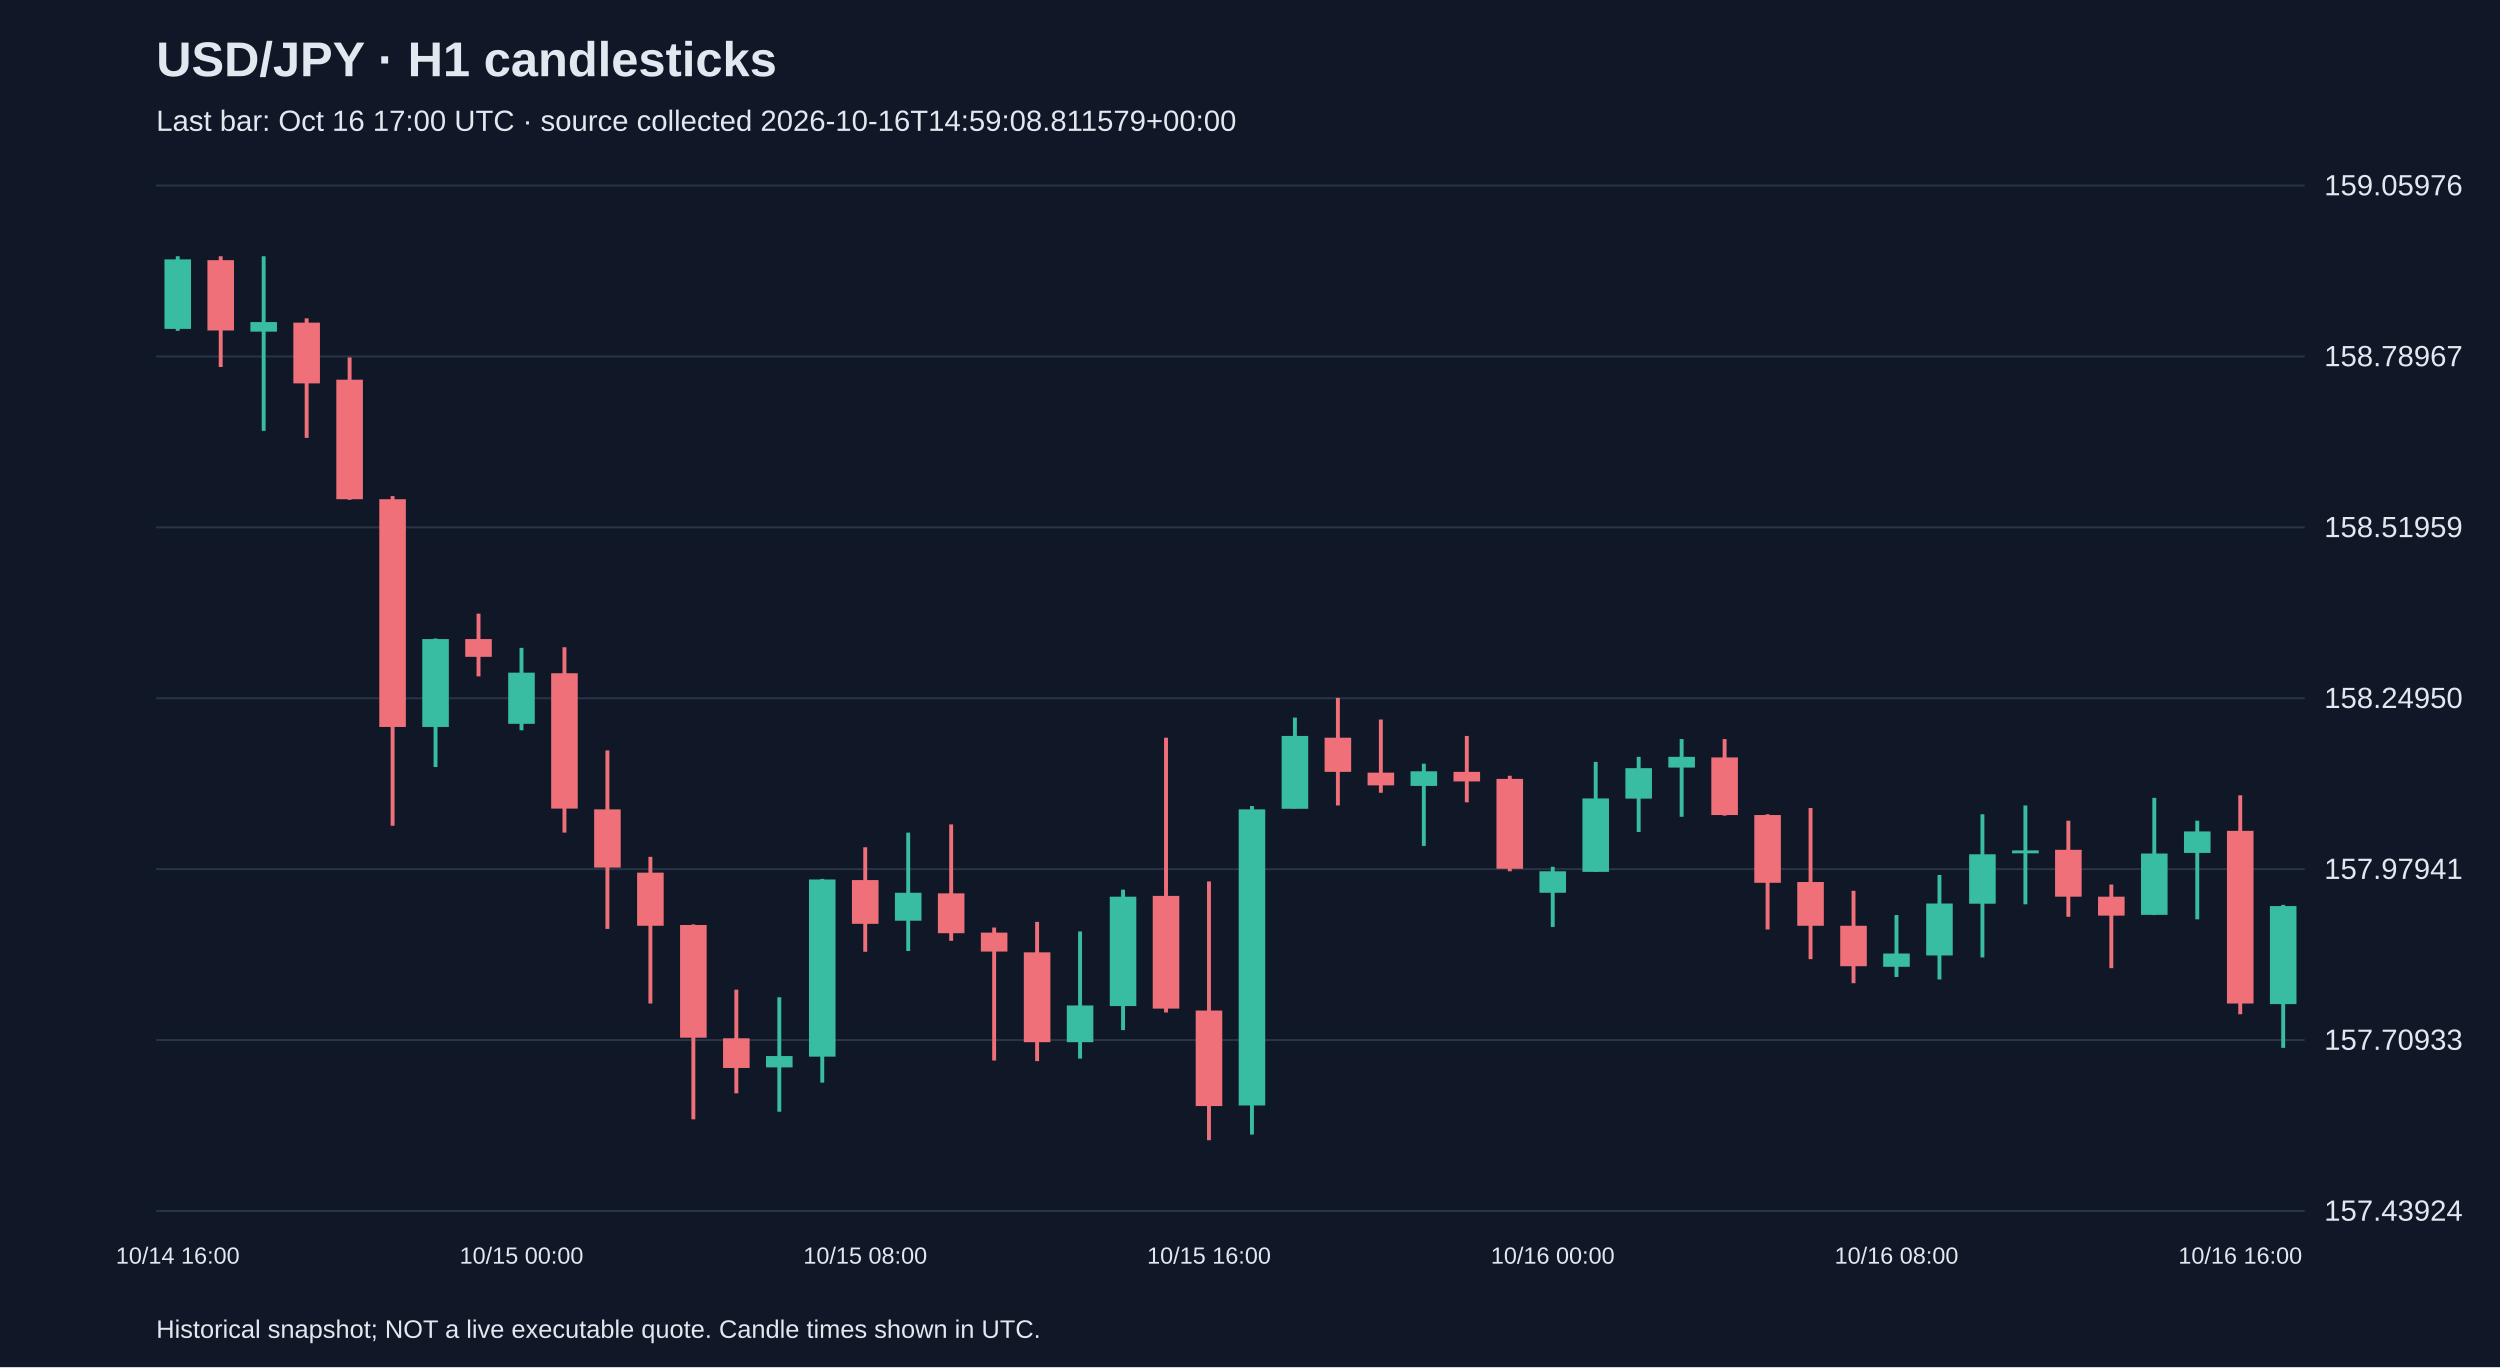
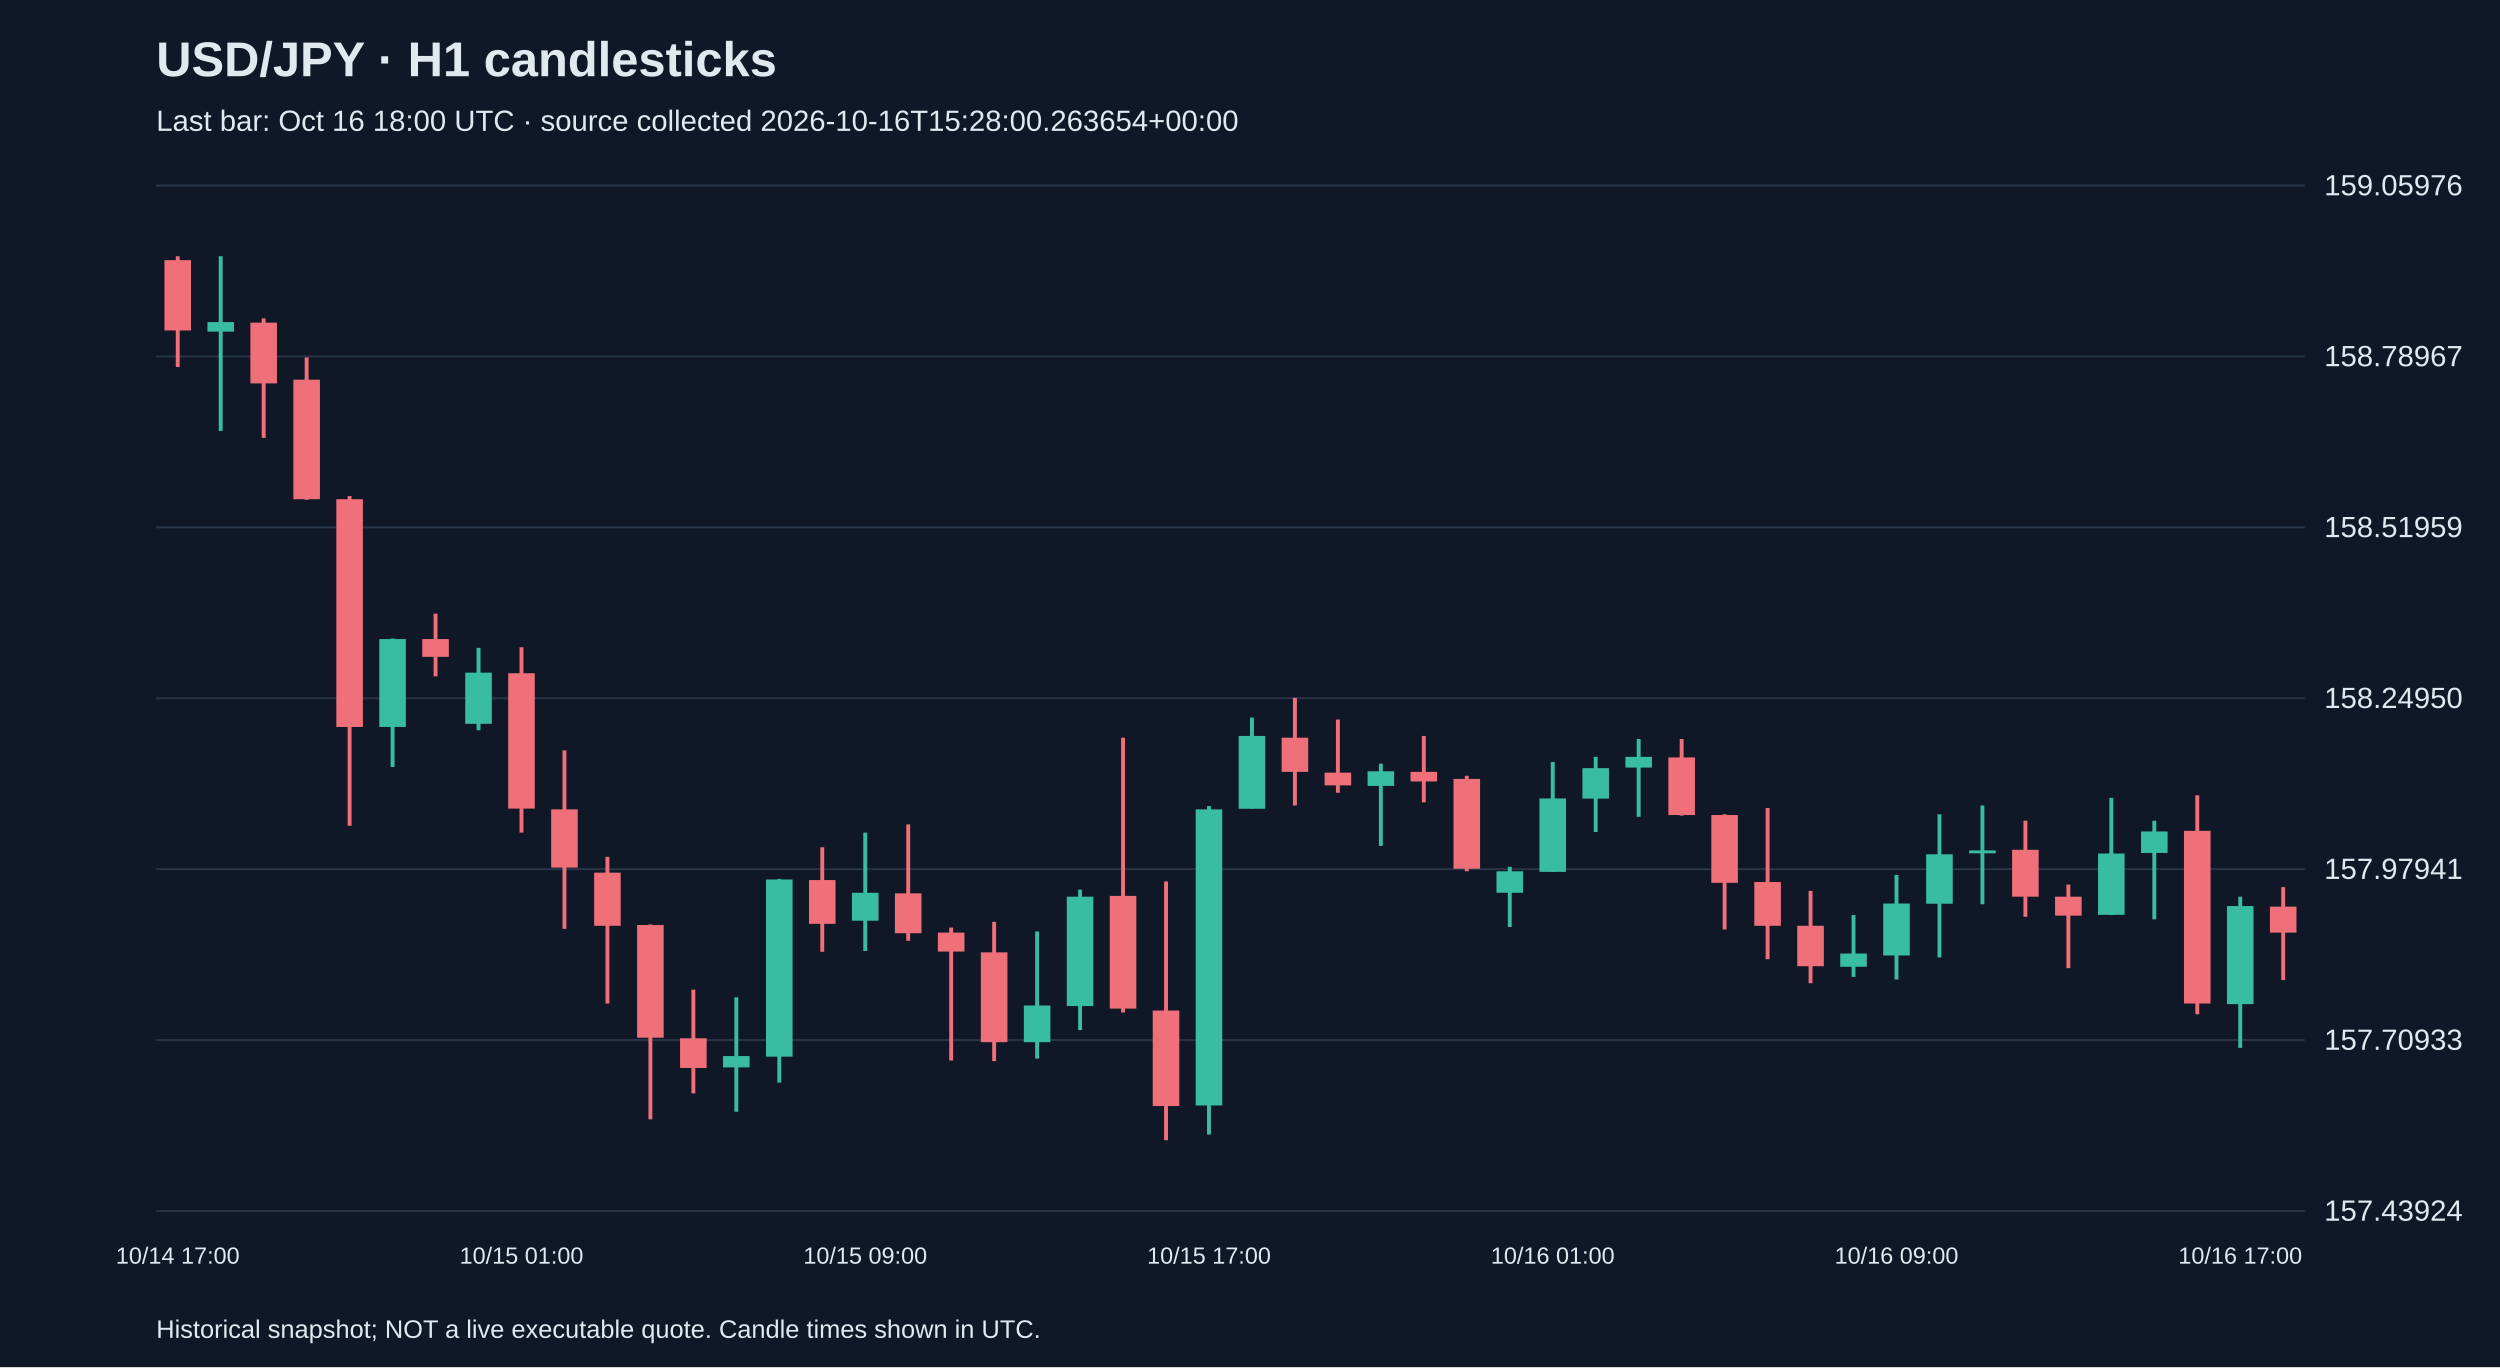
<svg xmlns="http://www.w3.org/2000/svg" viewBox="0 0 1280 700">
  <rect width="100%" height="100%" fill="#101827" />
  <style>text{font-family:Arial,sans-serif;fill:#e2e8f0}</style>
  <text x="80" y="39" font-size="25" font-weight="bold">USD/JPY · H1 candlesticks</text>
-   <text x="80" y="67" font-size="15" fill="#a6b1c5">Last bar: Oct 16 17:00 UTC · source collected 2026-10-16T14:59:08.811579+00:00</text>
+   <text x="80" y="67" font-size="15" fill="#a6b1c5">Last bar: Oct 16 18:00 UTC · source collected 2026-10-16T15:28:00.263654+00:00</text>
  <line x1="80" y1="620.0" x2="1180" y2="620.0" stroke="#283548" />
  <text x="1190" y="625.0" font-size="15">157.43924</text>
  <line x1="80" y1="532.5" x2="1180" y2="532.5" stroke="#283548" />
  <text x="1190" y="537.5" font-size="15">157.70933</text>
  <line x1="80" y1="445.0" x2="1180" y2="445.0" stroke="#283548" />
  <text x="1190" y="450.0" font-size="15">157.97941</text>
  <line x1="80" y1="357.5" x2="1180" y2="357.5" stroke="#283548" />
  <text x="1190" y="362.5" font-size="15">158.24950</text>
  <line x1="80" y1="270.0" x2="1180" y2="270.0" stroke="#283548" />
  <text x="1190" y="275.0" font-size="15">158.51959</text>
  <line x1="80" y1="182.5" x2="1180" y2="182.5" stroke="#283548" />
  <text x="1190" y="187.5" font-size="15">158.78967</text>
  <line x1="80" y1="95.0" x2="1180" y2="95.0" stroke="#283548" />
  <text x="1190" y="100.0" font-size="15">159.05976</text>
-   <line x1="91.0" y1="131.2" x2="91.0" y2="169.4" stroke="#38bca2" stroke-width="2" />
-   <rect x="84.2" y="132.8" width="13.6" height="35.6" fill="#38bca2" />
-   <text x="91.0" y="647" text-anchor="middle" font-size="12">10/14 16:00</text>
-   <line x1="113.0" y1="131.2" x2="113.0" y2="187.9" stroke="#f07079" stroke-width="2" />
-   <rect x="106.2" y="133.2" width="13.6" height="36.0" fill="#f07079" />
-   <line x1="135.0" y1="131.2" x2="135.0" y2="220.6" stroke="#38bca2" stroke-width="2" />
-   <rect x="128.2" y="164.9" width="13.6" height="4.9" fill="#38bca2" />
-   <line x1="157.0" y1="163.0" x2="157.0" y2="224.2" stroke="#f07079" stroke-width="2" />
-   <rect x="150.2" y="165.2" width="13.6" height="31.1" fill="#f07079" />
-   <line x1="179.0" y1="183.0" x2="179.0" y2="255.9" stroke="#f07079" stroke-width="2" />
-   <rect x="172.2" y="194.4" width="13.6" height="61.2" fill="#f07079" />
-   <line x1="201.0" y1="254.0" x2="201.0" y2="422.8" stroke="#f07079" stroke-width="2" />
-   <rect x="194.2" y="255.6" width="13.6" height="116.6" fill="#f07079" />
-   <line x1="223.0" y1="326.9" x2="223.0" y2="392.7" stroke="#38bca2" stroke-width="2" />
-   <rect x="216.2" y="327.2" width="13.6" height="45.0" fill="#38bca2" />
-   <line x1="245.0" y1="314.2" x2="245.0" y2="346.3" stroke="#f07079" stroke-width="2" />
-   <rect x="238.2" y="327.2" width="13.6" height="9.1" fill="#f07079" />
-   <line x1="267.0" y1="331.7" x2="267.0" y2="373.9" stroke="#38bca2" stroke-width="2" />
-   <rect x="260.2" y="344.4" width="13.6" height="26.2" fill="#38bca2" />
-   <text x="267.0" y="647" text-anchor="middle" font-size="12">10/15 00:00</text>
-   <line x1="289.0" y1="331.4" x2="289.0" y2="426.3" stroke="#f07079" stroke-width="2" />
-   <rect x="282.2" y="344.7" width="13.6" height="69.3" fill="#f07079" />
-   <line x1="311.0" y1="384.2" x2="311.0" y2="475.6" stroke="#f07079" stroke-width="2" />
-   <rect x="304.2" y="414.4" width="13.6" height="29.8" fill="#f07079" />
-   <line x1="333.0" y1="438.7" x2="333.0" y2="513.8" stroke="#f07079" stroke-width="2" />
-   <rect x="326.2" y="446.8" width="13.6" height="27.2" fill="#f07079" />
-   <line x1="355.0" y1="473.3" x2="355.0" y2="573.1" stroke="#f07079" stroke-width="2" />
-   <rect x="348.2" y="473.6" width="13.6" height="57.7" fill="#f07079" />
-   <line x1="377.0" y1="506.7" x2="377.0" y2="559.8" stroke="#f07079" stroke-width="2" />
-   <rect x="370.2" y="531.6" width="13.6" height="15.2" fill="#f07079" />
-   <line x1="399.0" y1="510.6" x2="399.0" y2="569.2" stroke="#38bca2" stroke-width="2" />
-   <rect x="392.2" y="540.7" width="13.6" height="5.8" fill="#38bca2" />
-   <line x1="421.0" y1="450.0" x2="421.0" y2="554.3" stroke="#38bca2" stroke-width="2" />
-   <rect x="414.2" y="450.3" width="13.6" height="90.7" fill="#38bca2" />
-   <line x1="443.0" y1="433.8" x2="443.0" y2="487.3" stroke="#f07079" stroke-width="2" />
-   <rect x="436.2" y="450.6" width="13.6" height="22.4" fill="#f07079" />
-   <text x="443.0" y="647" text-anchor="middle" font-size="12">10/15 08:00</text>
-   <line x1="465.0" y1="426.3" x2="465.0" y2="486.9" stroke="#38bca2" stroke-width="2" />
-   <rect x="458.2" y="457.1" width="13.6" height="14.3" fill="#38bca2" />
-   <line x1="487.0" y1="422.1" x2="487.0" y2="481.7" stroke="#f07079" stroke-width="2" />
-   <rect x="480.2" y="457.4" width="13.6" height="20.4" fill="#f07079" />
-   <line x1="509.0" y1="474.9" x2="509.0" y2="543.0" stroke="#f07079" stroke-width="2" />
-   <rect x="502.2" y="477.5" width="13.6" height="9.7" fill="#f07079" />
-   <line x1="531.0" y1="472.0" x2="531.0" y2="543.3" stroke="#f07079" stroke-width="2" />
-   <rect x="524.2" y="487.6" width="13.6" height="46.0" fill="#f07079" />
-   <line x1="553.0" y1="476.9" x2="553.0" y2="542.0" stroke="#38bca2" stroke-width="2" />
-   <rect x="546.2" y="514.8" width="13.6" height="18.8" fill="#38bca2" />
-   <line x1="575.0" y1="455.5" x2="575.0" y2="527.4" stroke="#38bca2" stroke-width="2" />
-   <rect x="568.2" y="459.1" width="13.6" height="56.0" fill="#38bca2" />
-   <line x1="597.0" y1="377.7" x2="597.0" y2="518.4" stroke="#f07079" stroke-width="2" />
-   <rect x="590.2" y="458.7" width="13.6" height="57.7" fill="#f07079" />
-   <line x1="619.0" y1="451.3" x2="619.0" y2="583.8" stroke="#f07079" stroke-width="2" />
-   <rect x="612.2" y="517.4" width="13.6" height="48.9" fill="#f07079" />
-   <text x="619.0" y="647" text-anchor="middle" font-size="12">10/15 16:00</text>
-   <line x1="641.0" y1="412.7" x2="641.0" y2="580.9" stroke="#38bca2" stroke-width="2" />
-   <rect x="634.2" y="414.4" width="13.6" height="151.6" fill="#38bca2" />
-   <line x1="663.0" y1="367.4" x2="663.0" y2="414.0" stroke="#38bca2" stroke-width="2" />
-   <rect x="656.2" y="376.8" width="13.6" height="37.3" fill="#38bca2" />
-   <line x1="685.0" y1="357.3" x2="685.0" y2="412.4" stroke="#f07079" stroke-width="2" />
-   <rect x="678.2" y="377.7" width="13.6" height="17.5" fill="#f07079" />
-   <line x1="707.0" y1="368.4" x2="707.0" y2="405.9" stroke="#f07079" stroke-width="2" />
-   <rect x="700.2" y="395.6" width="13.6" height="6.5" fill="#f07079" />
-   <line x1="729.0" y1="391.0" x2="729.0" y2="433.1" stroke="#38bca2" stroke-width="2" />
-   <rect x="722.2" y="394.9" width="13.6" height="7.5" fill="#38bca2" />
-   <line x1="751.0" y1="376.8" x2="751.0" y2="410.8" stroke="#f07079" stroke-width="2" />
-   <rect x="744.2" y="395.2" width="13.6" height="4.9" fill="#f07079" />
-   <line x1="773.0" y1="397.2" x2="773.0" y2="446.1" stroke="#f07079" stroke-width="2" />
-   <rect x="766.2" y="398.8" width="13.6" height="46.0" fill="#f07079" />
-   <line x1="795.0" y1="443.8" x2="795.0" y2="474.6" stroke="#38bca2" stroke-width="2" />
-   <rect x="788.2" y="446.1" width="13.6" height="11.0" fill="#38bca2" />
-   <text x="795.0" y="647" text-anchor="middle" font-size="12">10/16 00:00</text>
-   <line x1="817.0" y1="390.1" x2="817.0" y2="446.4" stroke="#38bca2" stroke-width="2" />
-   <rect x="810.2" y="408.8" width="13.6" height="37.6" fill="#38bca2" />
-   <line x1="839.0" y1="387.5" x2="839.0" y2="426.0" stroke="#38bca2" stroke-width="2" />
-   <rect x="832.2" y="393.3" width="13.6" height="15.6" fill="#38bca2" />
-   <line x1="861.0" y1="378.4" x2="861.0" y2="418.2" stroke="#38bca2" stroke-width="2" />
-   <rect x="854.2" y="387.5" width="13.6" height="5.5" fill="#38bca2" />
-   <line x1="883.0" y1="378.4" x2="883.0" y2="417.6" stroke="#f07079" stroke-width="2" />
-   <rect x="876.2" y="387.8" width="13.6" height="29.5" fill="#f07079" />
-   <line x1="905.0" y1="416.9" x2="905.0" y2="475.9" stroke="#f07079" stroke-width="2" />
-   <rect x="898.2" y="417.3" width="13.6" height="34.7" fill="#f07079" />
-   <line x1="927.0" y1="413.7" x2="927.0" y2="491.1" stroke="#f07079" stroke-width="2" />
-   <rect x="920.2" y="451.6" width="13.6" height="22.4" fill="#f07079" />
-   <line x1="949.0" y1="456.1" x2="949.0" y2="503.4" stroke="#f07079" stroke-width="2" />
-   <rect x="942.2" y="474.0" width="13.6" height="20.7" fill="#f07079" />
-   <line x1="971.0" y1="468.5" x2="971.0" y2="500.2" stroke="#38bca2" stroke-width="2" />
-   <rect x="964.2" y="488.2" width="13.6" height="6.8" fill="#38bca2" />
-   <text x="971.0" y="647" text-anchor="middle" font-size="12">10/16 08:00</text>
-   <line x1="993.0" y1="448.0" x2="993.0" y2="501.5" stroke="#38bca2" stroke-width="2" />
-   <rect x="986.2" y="462.6" width="13.6" height="26.6" fill="#38bca2" />
-   <line x1="1015.0" y1="416.9" x2="1015.0" y2="490.2" stroke="#38bca2" stroke-width="2" />
-   <rect x="1008.2" y="437.4" width="13.6" height="25.3" fill="#38bca2" />
-   <line x1="1037.0" y1="412.4" x2="1037.0" y2="463.0" stroke="#38bca2" stroke-width="2" />
-   <rect x="1030.2" y="435.4" width="13.6" height="1.5" fill="#38bca2" />
-   <line x1="1059.0" y1="420.2" x2="1059.0" y2="469.4" stroke="#f07079" stroke-width="2" />
-   <rect x="1052.2" y="435.1" width="13.6" height="24.0" fill="#f07079" />
-   <line x1="1081.0" y1="452.9" x2="1081.0" y2="495.7" stroke="#f07079" stroke-width="2" />
-   <rect x="1074.2" y="459.1" width="13.6" height="9.7" fill="#f07079" />
-   <line x1="1103.0" y1="408.5" x2="1103.0" y2="468.5" stroke="#38bca2" stroke-width="2" />
-   <rect x="1096.2" y="437.0" width="13.6" height="31.4" fill="#38bca2" />
-   <line x1="1125.0" y1="420.2" x2="1125.0" y2="470.7" stroke="#38bca2" stroke-width="2" />
-   <rect x="1118.2" y="425.7" width="13.6" height="11.0" fill="#38bca2" />
-   <line x1="1147.0" y1="407.2" x2="1147.0" y2="519.3" stroke="#f07079" stroke-width="2" />
-   <rect x="1140.2" y="425.4" width="13.6" height="88.4" fill="#f07079" />
-   <text x="1147.0" y="647" text-anchor="middle" font-size="12">10/16 16:00</text>
-   <line x1="1169.0" y1="463.3" x2="1169.0" y2="536.5" stroke="#38bca2" stroke-width="2" />
-   <rect x="1162.2" y="463.9" width="13.6" height="50.2" fill="#38bca2" />
+   <line x1="91.0" y1="131.2" x2="91.0" y2="187.9" stroke="#f07079" stroke-width="2" />
+   <rect x="84.2" y="133.2" width="13.6" height="36.0" fill="#f07079" />
+   <text x="91.0" y="647" text-anchor="middle" font-size="12">10/14 17:00</text>
+   <line x1="113.0" y1="131.2" x2="113.0" y2="220.6" stroke="#38bca2" stroke-width="2" />
+   <rect x="106.2" y="164.9" width="13.6" height="4.9" fill="#38bca2" />
+   <line x1="135.0" y1="163.0" x2="135.0" y2="224.2" stroke="#f07079" stroke-width="2" />
+   <rect x="128.2" y="165.2" width="13.6" height="31.1" fill="#f07079" />
+   <line x1="157.0" y1="183.0" x2="157.0" y2="255.9" stroke="#f07079" stroke-width="2" />
+   <rect x="150.2" y="194.4" width="13.6" height="61.2" fill="#f07079" />
+   <line x1="179.0" y1="254.0" x2="179.0" y2="422.8" stroke="#f07079" stroke-width="2" />
+   <rect x="172.2" y="255.6" width="13.6" height="116.6" fill="#f07079" />
+   <line x1="201.0" y1="326.9" x2="201.0" y2="392.7" stroke="#38bca2" stroke-width="2" />
+   <rect x="194.2" y="327.2" width="13.6" height="45.0" fill="#38bca2" />
+   <line x1="223.0" y1="314.2" x2="223.0" y2="346.3" stroke="#f07079" stroke-width="2" />
+   <rect x="216.2" y="327.2" width="13.6" height="9.1" fill="#f07079" />
+   <line x1="245.0" y1="331.7" x2="245.0" y2="373.9" stroke="#38bca2" stroke-width="2" />
+   <rect x="238.2" y="344.4" width="13.6" height="26.2" fill="#38bca2" />
+   <line x1="267.0" y1="331.4" x2="267.0" y2="426.3" stroke="#f07079" stroke-width="2" />
+   <rect x="260.2" y="344.7" width="13.6" height="69.3" fill="#f07079" />
+   <text x="267.0" y="647" text-anchor="middle" font-size="12">10/15 01:00</text>
+   <line x1="289.0" y1="384.2" x2="289.0" y2="475.6" stroke="#f07079" stroke-width="2" />
+   <rect x="282.2" y="414.4" width="13.6" height="29.8" fill="#f07079" />
+   <line x1="311.0" y1="438.7" x2="311.0" y2="513.8" stroke="#f07079" stroke-width="2" />
+   <rect x="304.2" y="446.8" width="13.6" height="27.2" fill="#f07079" />
+   <line x1="333.0" y1="473.3" x2="333.0" y2="573.1" stroke="#f07079" stroke-width="2" />
+   <rect x="326.2" y="473.6" width="13.6" height="57.7" fill="#f07079" />
+   <line x1="355.0" y1="506.7" x2="355.0" y2="559.8" stroke="#f07079" stroke-width="2" />
+   <rect x="348.2" y="531.6" width="13.6" height="15.2" fill="#f07079" />
+   <line x1="377.0" y1="510.6" x2="377.0" y2="569.2" stroke="#38bca2" stroke-width="2" />
+   <rect x="370.2" y="540.7" width="13.6" height="5.8" fill="#38bca2" />
+   <line x1="399.0" y1="450.0" x2="399.0" y2="554.3" stroke="#38bca2" stroke-width="2" />
+   <rect x="392.2" y="450.3" width="13.6" height="90.7" fill="#38bca2" />
+   <line x1="421.0" y1="433.8" x2="421.0" y2="487.3" stroke="#f07079" stroke-width="2" />
+   <rect x="414.2" y="450.6" width="13.6" height="22.4" fill="#f07079" />
+   <line x1="443.0" y1="426.3" x2="443.0" y2="486.9" stroke="#38bca2" stroke-width="2" />
+   <rect x="436.2" y="457.1" width="13.6" height="14.3" fill="#38bca2" />
+   <text x="443.0" y="647" text-anchor="middle" font-size="12">10/15 09:00</text>
+   <line x1="465.0" y1="422.1" x2="465.0" y2="481.7" stroke="#f07079" stroke-width="2" />
+   <rect x="458.2" y="457.4" width="13.6" height="20.4" fill="#f07079" />
+   <line x1="487.0" y1="474.9" x2="487.0" y2="543.0" stroke="#f07079" stroke-width="2" />
+   <rect x="480.2" y="477.5" width="13.6" height="9.7" fill="#f07079" />
+   <line x1="509.0" y1="472.0" x2="509.0" y2="543.3" stroke="#f07079" stroke-width="2" />
+   <rect x="502.2" y="487.6" width="13.6" height="46.0" fill="#f07079" />
+   <line x1="531.0" y1="476.9" x2="531.0" y2="542.0" stroke="#38bca2" stroke-width="2" />
+   <rect x="524.2" y="514.8" width="13.6" height="18.8" fill="#38bca2" />
+   <line x1="553.0" y1="455.5" x2="553.0" y2="527.4" stroke="#38bca2" stroke-width="2" />
+   <rect x="546.2" y="459.1" width="13.6" height="56.0" fill="#38bca2" />
+   <line x1="575.0" y1="377.7" x2="575.0" y2="518.4" stroke="#f07079" stroke-width="2" />
+   <rect x="568.2" y="458.7" width="13.6" height="57.7" fill="#f07079" />
+   <line x1="597.0" y1="451.3" x2="597.0" y2="583.8" stroke="#f07079" stroke-width="2" />
+   <rect x="590.2" y="517.4" width="13.6" height="48.9" fill="#f07079" />
+   <line x1="619.0" y1="412.7" x2="619.0" y2="580.9" stroke="#38bca2" stroke-width="2" />
+   <rect x="612.2" y="414.4" width="13.6" height="151.6" fill="#38bca2" />
+   <text x="619.0" y="647" text-anchor="middle" font-size="12">10/15 17:00</text>
+   <line x1="641.0" y1="367.4" x2="641.0" y2="414.0" stroke="#38bca2" stroke-width="2" />
+   <rect x="634.2" y="376.8" width="13.6" height="37.3" fill="#38bca2" />
+   <line x1="663.0" y1="357.3" x2="663.0" y2="412.4" stroke="#f07079" stroke-width="2" />
+   <rect x="656.2" y="377.7" width="13.6" height="17.5" fill="#f07079" />
+   <line x1="685.0" y1="368.4" x2="685.0" y2="405.9" stroke="#f07079" stroke-width="2" />
+   <rect x="678.2" y="395.6" width="13.6" height="6.5" fill="#f07079" />
+   <line x1="707.0" y1="391.0" x2="707.0" y2="433.1" stroke="#38bca2" stroke-width="2" />
+   <rect x="700.2" y="394.9" width="13.6" height="7.5" fill="#38bca2" />
+   <line x1="729.0" y1="376.8" x2="729.0" y2="410.8" stroke="#f07079" stroke-width="2" />
+   <rect x="722.2" y="395.2" width="13.6" height="4.9" fill="#f07079" />
+   <line x1="751.0" y1="397.2" x2="751.0" y2="446.1" stroke="#f07079" stroke-width="2" />
+   <rect x="744.2" y="398.8" width="13.6" height="46.0" fill="#f07079" />
+   <line x1="773.0" y1="443.8" x2="773.0" y2="474.6" stroke="#38bca2" stroke-width="2" />
+   <rect x="766.2" y="446.1" width="13.6" height="11.0" fill="#38bca2" />
+   <line x1="795.0" y1="390.1" x2="795.0" y2="446.4" stroke="#38bca2" stroke-width="2" />
+   <rect x="788.2" y="408.8" width="13.6" height="37.6" fill="#38bca2" />
+   <text x="795.0" y="647" text-anchor="middle" font-size="12">10/16 01:00</text>
+   <line x1="817.0" y1="387.5" x2="817.0" y2="426.0" stroke="#38bca2" stroke-width="2" />
+   <rect x="810.2" y="393.3" width="13.6" height="15.6" fill="#38bca2" />
+   <line x1="839.0" y1="378.4" x2="839.0" y2="418.2" stroke="#38bca2" stroke-width="2" />
+   <rect x="832.2" y="387.5" width="13.6" height="5.5" fill="#38bca2" />
+   <line x1="861.0" y1="378.4" x2="861.0" y2="417.6" stroke="#f07079" stroke-width="2" />
+   <rect x="854.2" y="387.8" width="13.6" height="29.5" fill="#f07079" />
+   <line x1="883.0" y1="416.9" x2="883.0" y2="475.9" stroke="#f07079" stroke-width="2" />
+   <rect x="876.2" y="417.3" width="13.6" height="34.7" fill="#f07079" />
+   <line x1="905.0" y1="413.7" x2="905.0" y2="491.1" stroke="#f07079" stroke-width="2" />
+   <rect x="898.2" y="451.6" width="13.6" height="22.4" fill="#f07079" />
+   <line x1="927.0" y1="456.1" x2="927.0" y2="503.4" stroke="#f07079" stroke-width="2" />
+   <rect x="920.2" y="474.0" width="13.6" height="20.7" fill="#f07079" />
+   <line x1="949.0" y1="468.5" x2="949.0" y2="500.2" stroke="#38bca2" stroke-width="2" />
+   <rect x="942.2" y="488.2" width="13.6" height="6.8" fill="#38bca2" />
+   <line x1="971.0" y1="448.0" x2="971.0" y2="501.5" stroke="#38bca2" stroke-width="2" />
+   <rect x="964.2" y="462.6" width="13.6" height="26.6" fill="#38bca2" />
+   <text x="971.0" y="647" text-anchor="middle" font-size="12">10/16 09:00</text>
+   <line x1="993.0" y1="416.9" x2="993.0" y2="490.2" stroke="#38bca2" stroke-width="2" />
+   <rect x="986.2" y="437.4" width="13.6" height="25.3" fill="#38bca2" />
+   <line x1="1015.0" y1="412.4" x2="1015.0" y2="463.0" stroke="#38bca2" stroke-width="2" />
+   <rect x="1008.2" y="435.4" width="13.6" height="1.5" fill="#38bca2" />
+   <line x1="1037.0" y1="420.2" x2="1037.0" y2="469.4" stroke="#f07079" stroke-width="2" />
+   <rect x="1030.2" y="435.1" width="13.6" height="24.0" fill="#f07079" />
+   <line x1="1059.0" y1="452.9" x2="1059.0" y2="495.7" stroke="#f07079" stroke-width="2" />
+   <rect x="1052.2" y="459.1" width="13.6" height="9.7" fill="#f07079" />
+   <line x1="1081.0" y1="408.5" x2="1081.0" y2="468.5" stroke="#38bca2" stroke-width="2" />
+   <rect x="1074.2" y="437.0" width="13.6" height="31.4" fill="#38bca2" />
+   <line x1="1103.0" y1="420.2" x2="1103.0" y2="470.7" stroke="#38bca2" stroke-width="2" />
+   <rect x="1096.2" y="425.7" width="13.6" height="11.0" fill="#38bca2" />
+   <line x1="1125.0" y1="407.2" x2="1125.0" y2="519.3" stroke="#f07079" stroke-width="2" />
+   <rect x="1118.2" y="425.4" width="13.6" height="88.4" fill="#f07079" />
+   <line x1="1147.0" y1="459.1" x2="1147.0" y2="536.5" stroke="#38bca2" stroke-width="2" />
+   <rect x="1140.2" y="463.9" width="13.6" height="50.2" fill="#38bca2" />
+   <text x="1147.0" y="647" text-anchor="middle" font-size="12">10/16 17:00</text>
+   <line x1="1169.0" y1="454.2" x2="1169.0" y2="501.8" stroke="#f07079" stroke-width="2" />
+   <rect x="1162.2" y="464.2" width="13.6" height="13.3" fill="#f07079" />
  <text x="80" y="685" font-size="13">Historical snapshot; NOT a live executable quote. Candle times shown in UTC.</text>
</svg>
